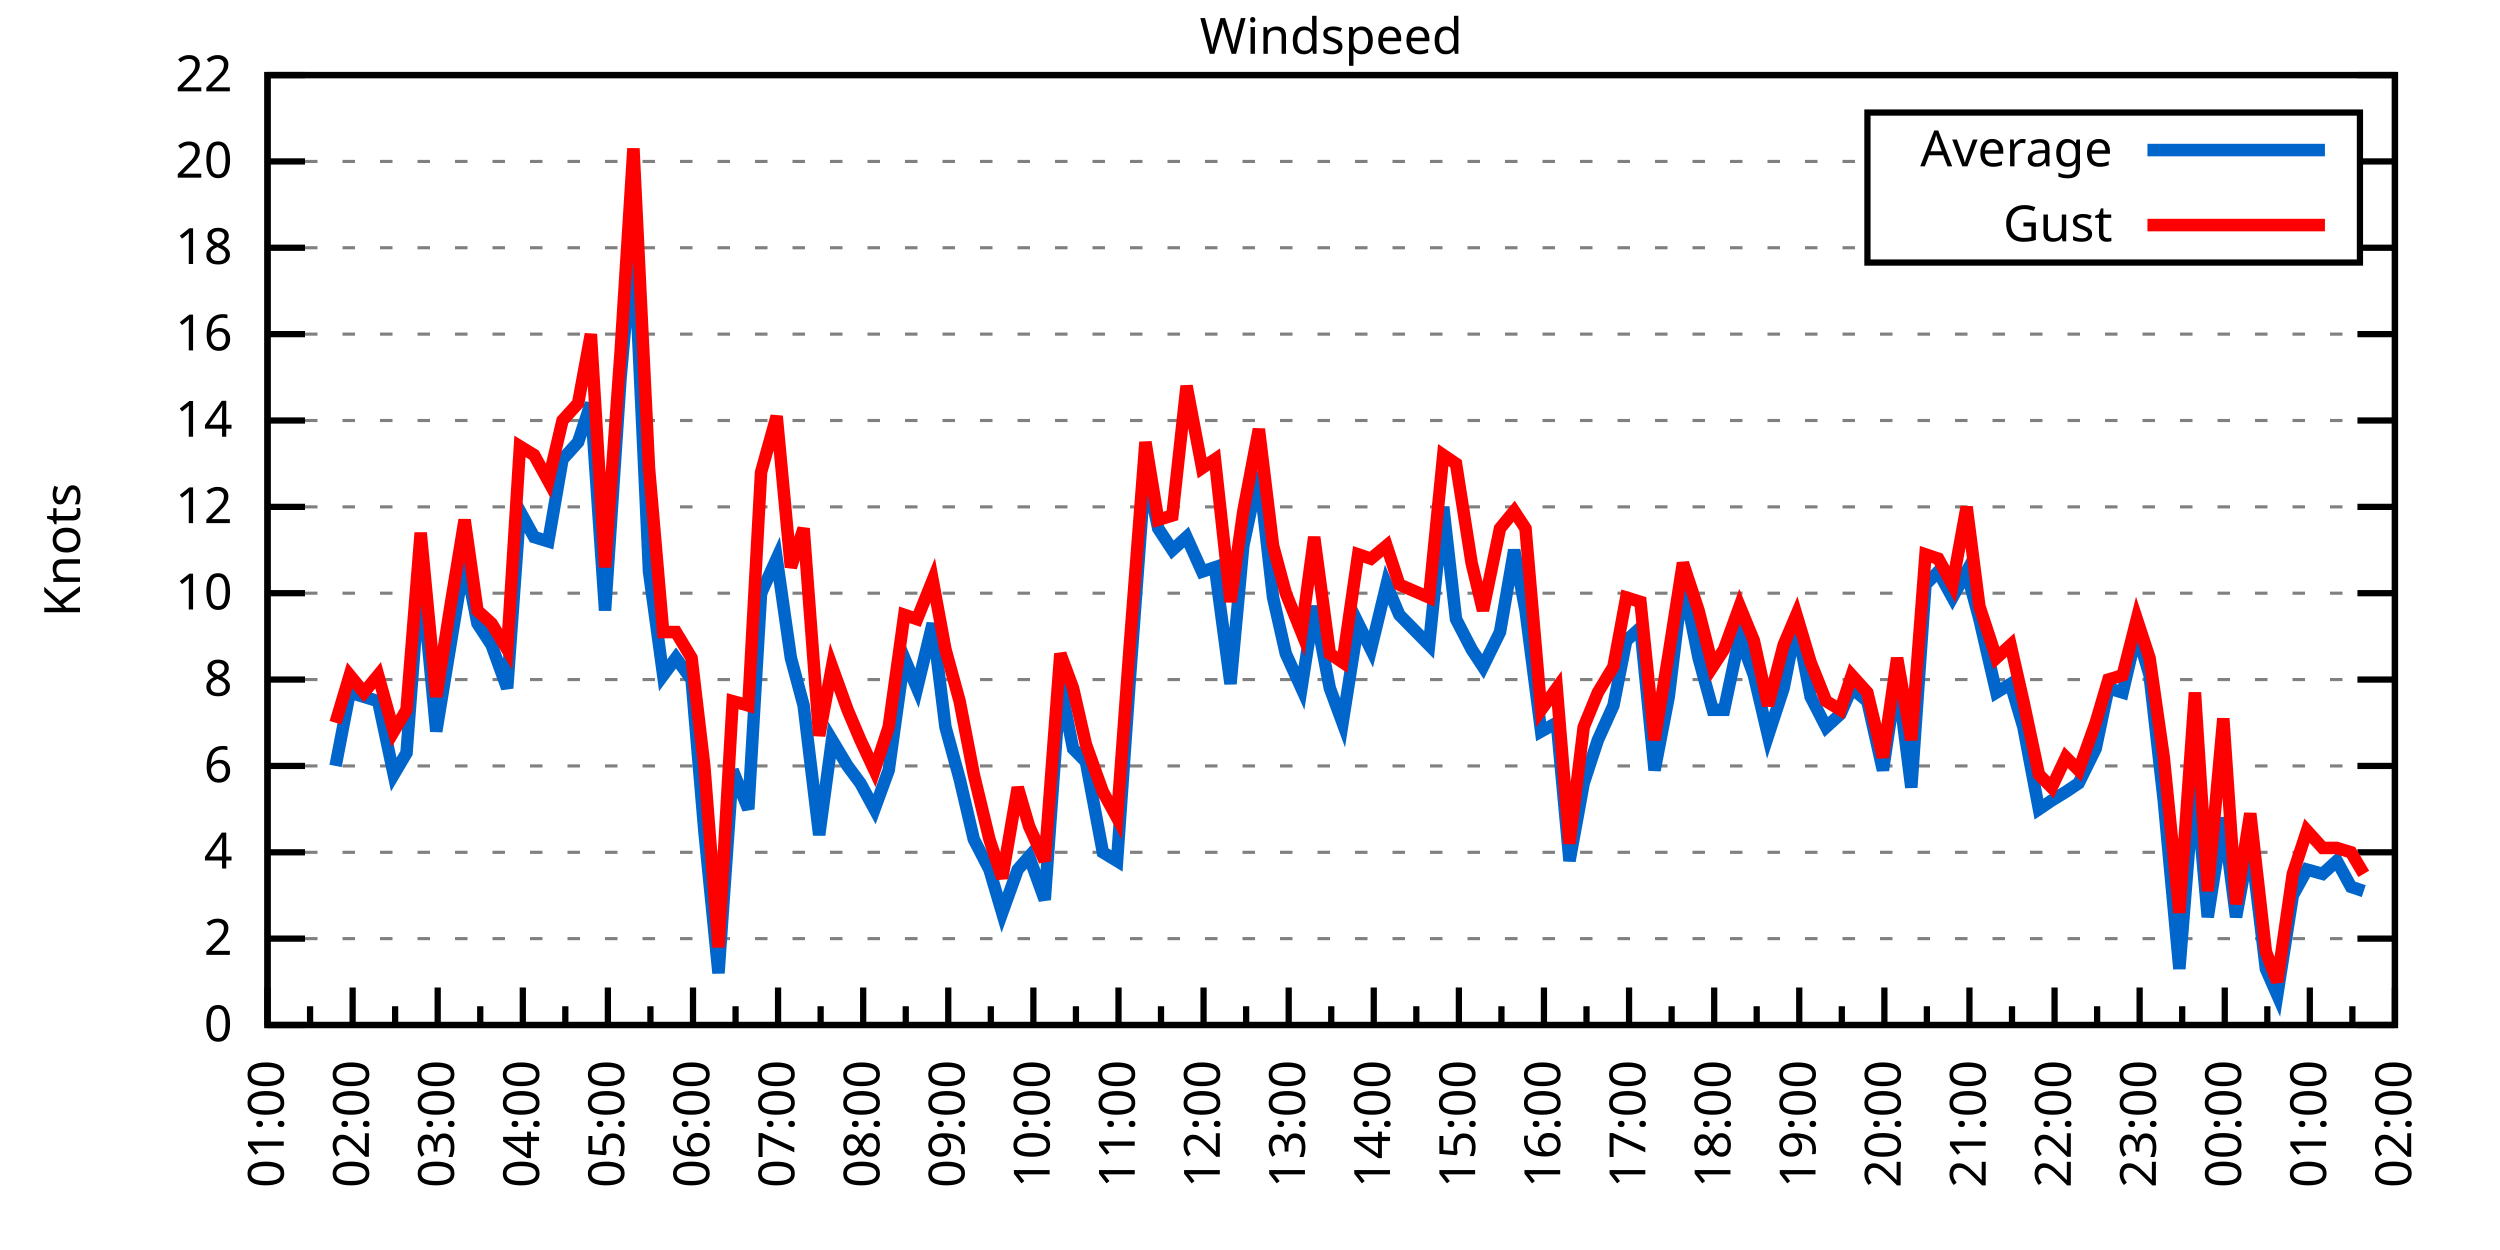
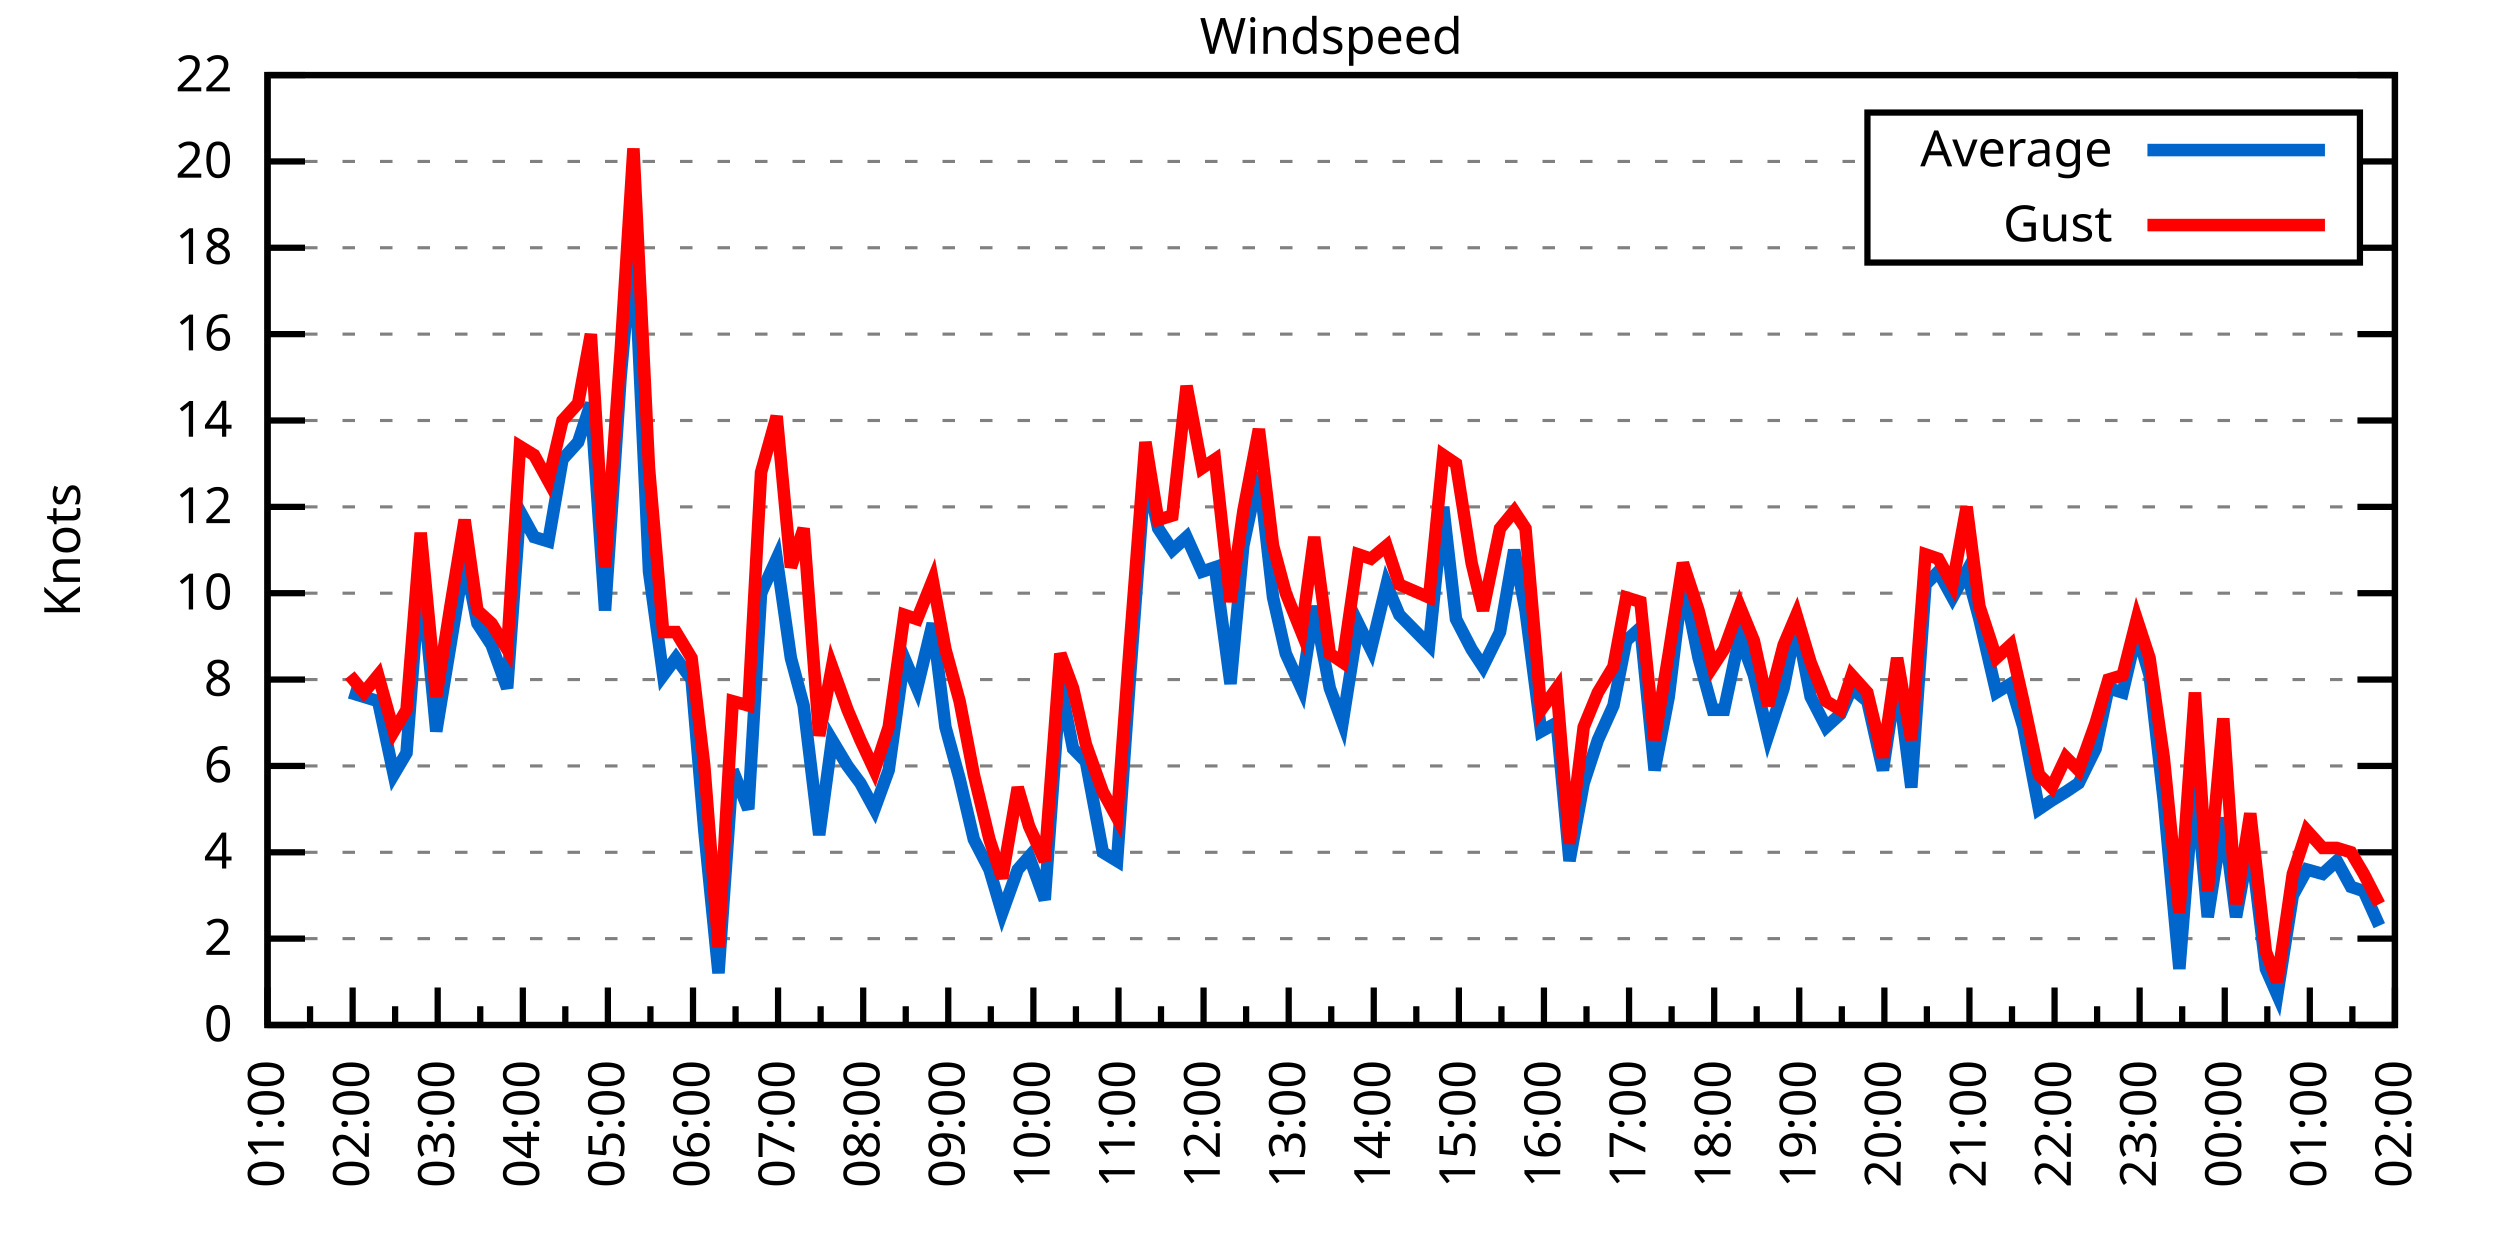
<svg xmlns="http://www.w3.org/2000/svg" xmlns:xlink="http://www.w3.org/1999/xlink" width="400" height="200" viewBox="0 0 400 200">
  <g id="gnuplot_canvas">
    <rect x="0" y="0" width="400" height="200" fill="none" />
    <defs>
      <circle id="gpDot" r="0.5" stroke-width="0.5" stroke="currentColor" />
      <path id="gpPt0" stroke-width="0.333" stroke="currentColor" d="M-1,0 h2 M0,-1 v2" />
      <path id="gpPt1" stroke-width="0.333" stroke="currentColor" d="M-1,-1 L1,1 M1,-1 L-1,1" />
      <path id="gpPt2" stroke-width="0.333" stroke="currentColor" d="M-1,0 L1,0 M0,-1 L0,1 M-1,-1 L1,1 M-1,1 L1,-1" />
      <rect id="gpPt3" stroke-width="0.333" stroke="currentColor" x="-1" y="-1" width="2" height="2" />
      <rect id="gpPt4" stroke-width="0.333" stroke="currentColor" fill="currentColor" x="-1" y="-1" width="2" height="2" />
      <circle id="gpPt5" stroke-width="0.333" stroke="currentColor" cx="0" cy="0" r="1" />
      <use xlink:href="#gpPt5" id="gpPt6" fill="currentColor" stroke="none" />
      <path id="gpPt7" stroke-width="0.333" stroke="currentColor" d="M0,-1.33 L-1.33,0.67 L1.33,0.67 z" />
      <use xlink:href="#gpPt7" id="gpPt8" fill="currentColor" stroke="none" />
      <use xlink:href="#gpPt7" id="gpPt9" stroke="currentColor" transform="rotate(180)" />
      <use xlink:href="#gpPt9" id="gpPt10" fill="currentColor" stroke="none" />
      <use xlink:href="#gpPt3" id="gpPt11" stroke="currentColor" transform="rotate(45)" />
      <use xlink:href="#gpPt11" id="gpPt12" fill="currentColor" stroke="none" />
      <path id="gpPt13" stroke-width="0.333" stroke="currentColor" d="M0,1.330 L1.265,0.411 L0.782,-1.067 L-0.782,-1.076 L-1.265,0.411 z" />
      <use xlink:href="#gpPt13" id="gpPt14" fill="currentColor" stroke="none" />
      <filter id="textbox" filterUnits="objectBoundingBox" x="0" y="0" height="1" width="1">
        <feFlood flood-color="white" flood-opacity="1" result="bgnd" />
        <feComposite in="SourceGraphic" in2="bgnd" operator="atop" />
      </filter>
      <filter id="greybox" filterUnits="objectBoundingBox" x="0" y="0" height="1" width="1">
        <feFlood flood-color="lightgrey" flood-opacity="1" result="grey" />
        <feComposite in="SourceGraphic" in2="grey" operator="atop" />
      </filter>
    </defs>
    <g fill="none" color="white" stroke="currentColor" stroke-width="1.00" stroke-linecap="butt" stroke-linejoin="miter">
</g>
    <g fill="none" color="black" stroke="currentColor" stroke-width="1.00" stroke-linecap="butt" stroke-linejoin="miter">
      <g stroke="none" shape-rendering="crispEdges">
        <polygon fill="rgb(255, 255, 255)" points="42.80,164.00 383.18,164.00 383.18,12.02 42.80,12.02 " />
      </g>
    </g>
    <g fill="none" color="black" stroke="currentColor" stroke-width="1.00" stroke-linecap="butt" stroke-linejoin="miter">
</g>
    <g fill="none" color="black" stroke="black" stroke-width="0.50" stroke-linecap="butt" stroke-linejoin="miter">
</g>
    <g fill="none" color="gray" stroke="currentColor" stroke-width="0.50" stroke-linecap="butt" stroke-linejoin="miter">
      <path stroke="gray" stroke-dasharray="2,4" class="gridline" d="M42.80,164.00 L383.19,164.00  " />
    </g>
    <g fill="none" color="gray" stroke="gray" stroke-width="1.00" stroke-linecap="butt" stroke-linejoin="miter">
</g>
    <g fill="none" color="black" stroke="currentColor" stroke-width="1.00" stroke-linecap="butt" stroke-linejoin="miter">
      <path stroke="black" d="M42.80,164.00 L48.80,164.00 M383.19,164.00 L377.19,164.00  " />
      <g transform="translate(37.20,166.60)" stroke="none" fill="black" font-family="Sans" font-size="8.00" text-anchor="end">
        <text>
          <tspan font-family="Sans"> 0</tspan>
        </text>
      </g>
    </g>
    <g fill="none" color="black" stroke="currentColor" stroke-width="1.00" stroke-linecap="butt" stroke-linejoin="miter">
</g>
    <g fill="none" color="black" stroke="black" stroke-width="0.50" stroke-linecap="butt" stroke-linejoin="miter">
</g>
    <g fill="none" color="gray" stroke="currentColor" stroke-width="0.50" stroke-linecap="butt" stroke-linejoin="miter">
      <path stroke="gray" stroke-dasharray="2,4" class="gridline" d="M42.80,150.18 L383.19,150.18  " />
    </g>
    <g fill="none" color="gray" stroke="gray" stroke-width="1.00" stroke-linecap="butt" stroke-linejoin="miter">
</g>
    <g fill="none" color="black" stroke="currentColor" stroke-width="1.00" stroke-linecap="butt" stroke-linejoin="miter">
      <path stroke="black" d="M42.80,150.18 L48.80,150.18 M383.19,150.18 L377.19,150.18  " />
      <g transform="translate(37.20,152.78)" stroke="none" fill="black" font-family="Sans" font-size="8.00" text-anchor="end">
        <text>
          <tspan font-family="Sans"> 2</tspan>
        </text>
      </g>
    </g>
    <g fill="none" color="black" stroke="currentColor" stroke-width="1.00" stroke-linecap="butt" stroke-linejoin="miter">
</g>
    <g fill="none" color="black" stroke="black" stroke-width="0.50" stroke-linecap="butt" stroke-linejoin="miter">
</g>
    <g fill="none" color="gray" stroke="currentColor" stroke-width="0.50" stroke-linecap="butt" stroke-linejoin="miter">
      <path stroke="gray" stroke-dasharray="2,4" class="gridline" d="M42.80,136.37 L383.19,136.37  " />
    </g>
    <g fill="none" color="gray" stroke="gray" stroke-width="1.00" stroke-linecap="butt" stroke-linejoin="miter">
</g>
    <g fill="none" color="black" stroke="currentColor" stroke-width="1.00" stroke-linecap="butt" stroke-linejoin="miter">
      <path stroke="black" d="M42.80,136.37 L48.80,136.37 M383.19,136.37 L377.19,136.37  " />
      <g transform="translate(37.20,138.97)" stroke="none" fill="black" font-family="Sans" font-size="8.00" text-anchor="end">
        <text>
          <tspan font-family="Sans"> 4</tspan>
        </text>
      </g>
    </g>
    <g fill="none" color="black" stroke="currentColor" stroke-width="1.00" stroke-linecap="butt" stroke-linejoin="miter">
</g>
    <g fill="none" color="black" stroke="black" stroke-width="0.50" stroke-linecap="butt" stroke-linejoin="miter">
</g>
    <g fill="none" color="gray" stroke="currentColor" stroke-width="0.50" stroke-linecap="butt" stroke-linejoin="miter">
      <path stroke="gray" stroke-dasharray="2,4" class="gridline" d="M42.80,122.55 L383.19,122.55  " />
    </g>
    <g fill="none" color="gray" stroke="gray" stroke-width="1.00" stroke-linecap="butt" stroke-linejoin="miter">
</g>
    <g fill="none" color="black" stroke="currentColor" stroke-width="1.00" stroke-linecap="butt" stroke-linejoin="miter">
      <path stroke="black" d="M42.80,122.55 L48.80,122.55 M383.19,122.55 L377.19,122.55  " />
      <g transform="translate(37.20,125.15)" stroke="none" fill="black" font-family="Sans" font-size="8.00" text-anchor="end">
        <text>
          <tspan font-family="Sans"> 6</tspan>
        </text>
      </g>
    </g>
    <g fill="none" color="black" stroke="currentColor" stroke-width="1.00" stroke-linecap="butt" stroke-linejoin="miter">
</g>
    <g fill="none" color="black" stroke="black" stroke-width="0.50" stroke-linecap="butt" stroke-linejoin="miter">
</g>
    <g fill="none" color="gray" stroke="currentColor" stroke-width="0.50" stroke-linecap="butt" stroke-linejoin="miter">
      <path stroke="gray" stroke-dasharray="2,4" class="gridline" d="M42.80,108.73 L383.19,108.73  " />
    </g>
    <g fill="none" color="gray" stroke="gray" stroke-width="1.00" stroke-linecap="butt" stroke-linejoin="miter">
</g>
    <g fill="none" color="black" stroke="currentColor" stroke-width="1.00" stroke-linecap="butt" stroke-linejoin="miter">
      <path stroke="black" d="M42.80,108.73 L48.80,108.73 M383.19,108.73 L377.19,108.73  " />
      <g transform="translate(37.20,111.33)" stroke="none" fill="black" font-family="Sans" font-size="8.00" text-anchor="end">
        <text>
          <tspan font-family="Sans"> 8</tspan>
        </text>
      </g>
    </g>
    <g fill="none" color="black" stroke="currentColor" stroke-width="1.00" stroke-linecap="butt" stroke-linejoin="miter">
</g>
    <g fill="none" color="black" stroke="black" stroke-width="0.50" stroke-linecap="butt" stroke-linejoin="miter">
</g>
    <g fill="none" color="gray" stroke="currentColor" stroke-width="0.50" stroke-linecap="butt" stroke-linejoin="miter">
      <path stroke="gray" stroke-dasharray="2,4" class="gridline" d="M42.80,94.91 L383.19,94.91  " />
    </g>
    <g fill="none" color="gray" stroke="gray" stroke-width="1.00" stroke-linecap="butt" stroke-linejoin="miter">
</g>
    <g fill="none" color="black" stroke="currentColor" stroke-width="1.00" stroke-linecap="butt" stroke-linejoin="miter">
      <path stroke="black" d="M42.80,94.91 L48.80,94.91 M383.19,94.91 L377.19,94.91  " />
      <g transform="translate(37.20,97.51)" stroke="none" fill="black" font-family="Sans" font-size="8.00" text-anchor="end">
        <text>
          <tspan font-family="Sans"> 10</tspan>
        </text>
      </g>
    </g>
    <g fill="none" color="black" stroke="currentColor" stroke-width="1.00" stroke-linecap="butt" stroke-linejoin="miter">
</g>
    <g fill="none" color="black" stroke="black" stroke-width="0.50" stroke-linecap="butt" stroke-linejoin="miter">
</g>
    <g fill="none" color="gray" stroke="currentColor" stroke-width="0.50" stroke-linecap="butt" stroke-linejoin="miter">
      <path stroke="gray" stroke-dasharray="2,4" class="gridline" d="M42.80,81.10 L383.19,81.10  " />
    </g>
    <g fill="none" color="gray" stroke="gray" stroke-width="1.00" stroke-linecap="butt" stroke-linejoin="miter">
</g>
    <g fill="none" color="black" stroke="currentColor" stroke-width="1.00" stroke-linecap="butt" stroke-linejoin="miter">
      <path stroke="black" d="M42.80,81.10 L48.80,81.10 M383.19,81.10 L377.19,81.10  " />
      <g transform="translate(37.20,83.70)" stroke="none" fill="black" font-family="Sans" font-size="8.00" text-anchor="end">
        <text>
          <tspan font-family="Sans"> 12</tspan>
        </text>
      </g>
    </g>
    <g fill="none" color="black" stroke="currentColor" stroke-width="1.00" stroke-linecap="butt" stroke-linejoin="miter">
</g>
    <g fill="none" color="black" stroke="black" stroke-width="0.50" stroke-linecap="butt" stroke-linejoin="miter">
</g>
    <g fill="none" color="gray" stroke="currentColor" stroke-width="0.50" stroke-linecap="butt" stroke-linejoin="miter">
      <path stroke="gray" stroke-dasharray="2,4" class="gridline" d="M42.80,67.28 L383.19,67.28  " />
    </g>
    <g fill="none" color="gray" stroke="gray" stroke-width="1.00" stroke-linecap="butt" stroke-linejoin="miter">
</g>
    <g fill="none" color="black" stroke="currentColor" stroke-width="1.00" stroke-linecap="butt" stroke-linejoin="miter">
      <path stroke="black" d="M42.80,67.28 L48.80,67.28 M383.19,67.28 L377.19,67.28  " />
      <g transform="translate(37.20,69.88)" stroke="none" fill="black" font-family="Sans" font-size="8.00" text-anchor="end">
        <text>
          <tspan font-family="Sans"> 14</tspan>
        </text>
      </g>
    </g>
    <g fill="none" color="black" stroke="currentColor" stroke-width="1.00" stroke-linecap="butt" stroke-linejoin="miter">
</g>
    <g fill="none" color="black" stroke="black" stroke-width="0.50" stroke-linecap="butt" stroke-linejoin="miter">
</g>
    <g fill="none" color="gray" stroke="currentColor" stroke-width="0.50" stroke-linecap="butt" stroke-linejoin="miter">
      <path stroke="gray" stroke-dasharray="2,4" class="gridline" d="M42.80,53.46 L383.19,53.46  " />
    </g>
    <g fill="none" color="gray" stroke="gray" stroke-width="1.00" stroke-linecap="butt" stroke-linejoin="miter">
</g>
    <g fill="none" color="black" stroke="currentColor" stroke-width="1.00" stroke-linecap="butt" stroke-linejoin="miter">
      <path stroke="black" d="M42.80,53.46 L48.80,53.46 M383.19,53.46 L377.19,53.46  " />
      <g transform="translate(37.20,56.06)" stroke="none" fill="black" font-family="Sans" font-size="8.00" text-anchor="end">
        <text>
          <tspan font-family="Sans"> 16</tspan>
        </text>
      </g>
    </g>
    <g fill="none" color="black" stroke="currentColor" stroke-width="1.00" stroke-linecap="butt" stroke-linejoin="miter">
</g>
    <g fill="none" color="black" stroke="black" stroke-width="0.50" stroke-linecap="butt" stroke-linejoin="miter">
</g>
    <g fill="none" color="gray" stroke="currentColor" stroke-width="0.50" stroke-linecap="butt" stroke-linejoin="miter">
      <path stroke="gray" stroke-dasharray="2,4" class="gridline" d="M42.80,39.64 L298.79,39.64 M377.59,39.64 L383.19,39.64  " />
    </g>
    <g fill="none" color="gray" stroke="gray" stroke-width="1.00" stroke-linecap="butt" stroke-linejoin="miter">
</g>
    <g fill="none" color="black" stroke="currentColor" stroke-width="1.00" stroke-linecap="butt" stroke-linejoin="miter">
      <path stroke="black" d="M42.80,39.64 L48.80,39.64 M383.19,39.64 L377.19,39.64  " />
      <g transform="translate(37.20,42.24)" stroke="none" fill="black" font-family="Sans" font-size="8.00" text-anchor="end">
        <text>
          <tspan font-family="Sans"> 18</tspan>
        </text>
      </g>
    </g>
    <g fill="none" color="black" stroke="currentColor" stroke-width="1.00" stroke-linecap="butt" stroke-linejoin="miter">
</g>
    <g fill="none" color="black" stroke="black" stroke-width="0.50" stroke-linecap="butt" stroke-linejoin="miter">
</g>
    <g fill="none" color="gray" stroke="currentColor" stroke-width="0.50" stroke-linecap="butt" stroke-linejoin="miter">
      <path stroke="gray" stroke-dasharray="2,4" class="gridline" d="M42.80,25.83 L298.79,25.83 M377.59,25.83 L383.19,25.83  " />
    </g>
    <g fill="none" color="gray" stroke="gray" stroke-width="1.00" stroke-linecap="butt" stroke-linejoin="miter">
</g>
    <g fill="none" color="black" stroke="currentColor" stroke-width="1.00" stroke-linecap="butt" stroke-linejoin="miter">
      <path stroke="black" d="M42.80,25.83 L48.80,25.83 M383.19,25.83 L377.19,25.83  " />
      <g transform="translate(37.20,28.43)" stroke="none" fill="black" font-family="Sans" font-size="8.00" text-anchor="end">
        <text>
          <tspan font-family="Sans"> 20</tspan>
        </text>
      </g>
    </g>
    <g fill="none" color="black" stroke="currentColor" stroke-width="1.00" stroke-linecap="butt" stroke-linejoin="miter">
</g>
    <g fill="none" color="black" stroke="black" stroke-width="0.50" stroke-linecap="butt" stroke-linejoin="miter">
</g>
    <g fill="none" color="gray" stroke="currentColor" stroke-width="0.50" stroke-linecap="butt" stroke-linejoin="miter">
      <path stroke="gray" stroke-dasharray="2,4" class="gridline" d="M42.80,12.01 L383.19,12.01  " />
    </g>
    <g fill="none" color="gray" stroke="gray" stroke-width="1.00" stroke-linecap="butt" stroke-linejoin="miter">
</g>
    <g fill="none" color="black" stroke="currentColor" stroke-width="1.00" stroke-linecap="butt" stroke-linejoin="miter">
      <path stroke="black" d="M42.80,12.01 L48.80,12.01 M383.19,12.01 L377.19,12.01  " />
      <g transform="translate(37.20,14.61)" stroke="none" fill="black" font-family="Sans" font-size="8.00" text-anchor="end">
        <text>
          <tspan font-family="Sans"> 22</tspan>
        </text>
      </g>
    </g>
    <g fill="none" color="black" stroke="currentColor" stroke-width="1.00" stroke-linecap="butt" stroke-linejoin="miter">
      <path stroke="black" d="M42.80,164.00 L42.80,158.00  " />
      <g transform="translate(45.40,169.60) rotate(270)" stroke="none" fill="black" font-family="Sans" font-size="8.00" text-anchor="end">
        <text>
          <tspan font-family="Sans">01:00</tspan>
        </text>
      </g>
    </g>
    <g fill="none" color="black" stroke="currentColor" stroke-width="1.00" stroke-linecap="butt" stroke-linejoin="miter">
      <path stroke="black" d="M49.61,164.00 L49.61,161.00 M56.42,164.00 L56.42,158.00  " />
      <g transform="translate(59.02,169.60) rotate(270)" stroke="none" fill="black" font-family="Sans" font-size="8.00" text-anchor="end">
        <text>
          <tspan font-family="Sans">02:00</tspan>
        </text>
      </g>
    </g>
    <g fill="none" color="black" stroke="currentColor" stroke-width="1.00" stroke-linecap="butt" stroke-linejoin="miter">
      <path stroke="black" d="M63.22,164.00 L63.22,161.00 M70.03,164.00 L70.03,158.00  " />
      <g transform="translate(72.63,169.60) rotate(270)" stroke="none" fill="black" font-family="Sans" font-size="8.00" text-anchor="end">
        <text>
          <tspan font-family="Sans">03:00</tspan>
        </text>
      </g>
    </g>
    <g fill="none" color="black" stroke="currentColor" stroke-width="1.00" stroke-linecap="butt" stroke-linejoin="miter">
      <path stroke="black" d="M76.84,164.00 L76.84,161.00 M83.65,164.00 L83.65,158.00  " />
      <g transform="translate(86.25,169.60) rotate(270)" stroke="none" fill="black" font-family="Sans" font-size="8.00" text-anchor="end">
        <text>
          <tspan font-family="Sans">04:00</tspan>
        </text>
      </g>
    </g>
    <g fill="none" color="black" stroke="currentColor" stroke-width="1.00" stroke-linecap="butt" stroke-linejoin="miter">
      <path stroke="black" d="M90.45,164.00 L90.45,161.00 M97.26,164.00 L97.26,158.00  " />
      <g transform="translate(99.86,169.60) rotate(270)" stroke="none" fill="black" font-family="Sans" font-size="8.00" text-anchor="end">
        <text>
          <tspan font-family="Sans">05:00</tspan>
        </text>
      </g>
    </g>
    <g fill="none" color="black" stroke="currentColor" stroke-width="1.00" stroke-linecap="butt" stroke-linejoin="miter">
      <path stroke="black" d="M104.07,164.00 L104.07,161.00 M110.88,164.00 L110.88,158.00  " />
      <g transform="translate(113.48,169.60) rotate(270)" stroke="none" fill="black" font-family="Sans" font-size="8.00" text-anchor="end">
        <text>
          <tspan font-family="Sans">06:00</tspan>
        </text>
      </g>
    </g>
    <g fill="none" color="black" stroke="currentColor" stroke-width="1.00" stroke-linecap="butt" stroke-linejoin="miter">
      <path stroke="black" d="M117.69,164.00 L117.69,161.00 M124.49,164.00 L124.49,158.00  " />
      <g transform="translate(127.09,169.60) rotate(270)" stroke="none" fill="black" font-family="Sans" font-size="8.00" text-anchor="end">
        <text>
          <tspan font-family="Sans">07:00</tspan>
        </text>
      </g>
    </g>
    <g fill="none" color="black" stroke="currentColor" stroke-width="1.00" stroke-linecap="butt" stroke-linejoin="miter">
      <path stroke="black" d="M131.30,164.00 L131.30,161.00 M138.11,164.00 L138.11,158.00  " />
      <g transform="translate(140.71,169.60) rotate(270)" stroke="none" fill="black" font-family="Sans" font-size="8.00" text-anchor="end">
        <text>
          <tspan font-family="Sans">08:00</tspan>
        </text>
      </g>
    </g>
    <g fill="none" color="black" stroke="currentColor" stroke-width="1.00" stroke-linecap="butt" stroke-linejoin="miter">
      <path stroke="black" d="M144.92,164.00 L144.92,161.00 M151.72,164.00 L151.72,158.00  " />
      <g transform="translate(154.32,169.60) rotate(270)" stroke="none" fill="black" font-family="Sans" font-size="8.00" text-anchor="end">
        <text>
          <tspan font-family="Sans">09:00</tspan>
        </text>
      </g>
    </g>
    <g fill="none" color="black" stroke="currentColor" stroke-width="1.00" stroke-linecap="butt" stroke-linejoin="miter">
      <path stroke="black" d="M158.53,164.00 L158.53,161.00 M165.34,164.00 L165.34,158.00  " />
      <g transform="translate(167.94,169.60) rotate(270)" stroke="none" fill="black" font-family="Sans" font-size="8.00" text-anchor="end">
        <text>
          <tspan font-family="Sans">10:00</tspan>
        </text>
      </g>
    </g>
    <g fill="none" color="black" stroke="currentColor" stroke-width="1.00" stroke-linecap="butt" stroke-linejoin="miter">
      <path stroke="black" d="M172.15,164.00 L172.15,161.00 M178.96,164.00 L178.96,158.00  " />
      <g transform="translate(181.56,169.60) rotate(270)" stroke="none" fill="black" font-family="Sans" font-size="8.00" text-anchor="end">
        <text>
          <tspan font-family="Sans">11:00</tspan>
        </text>
      </g>
    </g>
    <g fill="none" color="black" stroke="currentColor" stroke-width="1.00" stroke-linecap="butt" stroke-linejoin="miter">
      <path stroke="black" d="M185.76,164.00 L185.76,161.00 M192.57,164.00 L192.57,158.00  " />
      <g transform="translate(195.17,169.60) rotate(270)" stroke="none" fill="black" font-family="Sans" font-size="8.00" text-anchor="end">
        <text>
          <tspan font-family="Sans">12:00</tspan>
        </text>
      </g>
    </g>
    <g fill="none" color="black" stroke="currentColor" stroke-width="1.00" stroke-linecap="butt" stroke-linejoin="miter">
      <path stroke="black" d="M199.38,164.00 L199.38,161.00 M206.19,164.00 L206.19,158.00  " />
      <g transform="translate(208.79,169.60) rotate(270)" stroke="none" fill="black" font-family="Sans" font-size="8.00" text-anchor="end">
        <text>
          <tspan font-family="Sans">13:00</tspan>
        </text>
      </g>
    </g>
    <g fill="none" color="black" stroke="currentColor" stroke-width="1.00" stroke-linecap="butt" stroke-linejoin="miter">
      <path stroke="black" d="M213.00,164.00 L213.00,161.00 M219.80,164.00 L219.80,158.00  " />
      <g transform="translate(222.40,169.60) rotate(270)" stroke="none" fill="black" font-family="Sans" font-size="8.00" text-anchor="end">
        <text>
          <tspan font-family="Sans">14:00</tspan>
        </text>
      </g>
    </g>
    <g fill="none" color="black" stroke="currentColor" stroke-width="1.00" stroke-linecap="butt" stroke-linejoin="miter">
      <path stroke="black" d="M226.61,164.00 L226.61,161.00 M233.42,164.00 L233.42,158.00  " />
      <g transform="translate(236.02,169.60) rotate(270)" stroke="none" fill="black" font-family="Sans" font-size="8.00" text-anchor="end">
        <text>
          <tspan font-family="Sans">15:00</tspan>
        </text>
      </g>
    </g>
    <g fill="none" color="black" stroke="currentColor" stroke-width="1.00" stroke-linecap="butt" stroke-linejoin="miter">
      <path stroke="black" d="M240.23,164.00 L240.23,161.00 M247.03,164.00 L247.03,158.00  " />
      <g transform="translate(249.63,169.60) rotate(270)" stroke="none" fill="black" font-family="Sans" font-size="8.00" text-anchor="end">
        <text>
          <tspan font-family="Sans">16:00</tspan>
        </text>
      </g>
    </g>
    <g fill="none" color="black" stroke="currentColor" stroke-width="1.00" stroke-linecap="butt" stroke-linejoin="miter">
      <path stroke="black" d="M253.84,164.00 L253.84,161.00 M260.65,164.00 L260.65,158.00  " />
      <g transform="translate(263.25,169.60) rotate(270)" stroke="none" fill="black" font-family="Sans" font-size="8.00" text-anchor="end">
        <text>
          <tspan font-family="Sans">17:00</tspan>
        </text>
      </g>
    </g>
    <g fill="none" color="black" stroke="currentColor" stroke-width="1.00" stroke-linecap="butt" stroke-linejoin="miter">
      <path stroke="black" d="M267.46,164.00 L267.46,161.00 M274.27,164.00 L274.27,158.00  " />
      <g transform="translate(276.87,169.60) rotate(270)" stroke="none" fill="black" font-family="Sans" font-size="8.00" text-anchor="end">
        <text>
          <tspan font-family="Sans">18:00</tspan>
        </text>
      </g>
    </g>
    <g fill="none" color="black" stroke="currentColor" stroke-width="1.00" stroke-linecap="butt" stroke-linejoin="miter">
      <path stroke="black" d="M281.07,164.00 L281.07,161.00 M287.88,164.00 L287.88,158.00  " />
      <g transform="translate(290.48,169.60) rotate(270)" stroke="none" fill="black" font-family="Sans" font-size="8.00" text-anchor="end">
        <text>
          <tspan font-family="Sans">19:00</tspan>
        </text>
      </g>
    </g>
    <g fill="none" color="black" stroke="currentColor" stroke-width="1.00" stroke-linecap="butt" stroke-linejoin="miter">
      <path stroke="black" d="M294.69,164.00 L294.69,161.00 M301.50,164.00 L301.50,158.00  " />
      <g transform="translate(304.10,169.60) rotate(270)" stroke="none" fill="black" font-family="Sans" font-size="8.00" text-anchor="end">
        <text>
          <tspan font-family="Sans">20:00</tspan>
        </text>
      </g>
    </g>
    <g fill="none" color="black" stroke="currentColor" stroke-width="1.00" stroke-linecap="butt" stroke-linejoin="miter">
      <path stroke="black" d="M308.30,164.00 L308.30,161.00 M315.11,164.00 L315.11,158.00  " />
      <g transform="translate(317.71,169.60) rotate(270)" stroke="none" fill="black" font-family="Sans" font-size="8.00" text-anchor="end">
        <text>
          <tspan font-family="Sans">21:00</tspan>
        </text>
      </g>
    </g>
    <g fill="none" color="black" stroke="currentColor" stroke-width="1.00" stroke-linecap="butt" stroke-linejoin="miter">
      <path stroke="black" d="M321.92,164.00 L321.92,161.00 M328.73,164.00 L328.73,158.00  " />
      <g transform="translate(331.33,169.60) rotate(270)" stroke="none" fill="black" font-family="Sans" font-size="8.00" text-anchor="end">
        <text>
          <tspan font-family="Sans">22:00</tspan>
        </text>
      </g>
    </g>
    <g fill="none" color="black" stroke="currentColor" stroke-width="1.00" stroke-linecap="butt" stroke-linejoin="miter">
      <path stroke="black" d="M335.54,164.00 L335.54,161.00 M342.34,164.00 L342.34,158.00  " />
      <g transform="translate(344.94,169.60) rotate(270)" stroke="none" fill="black" font-family="Sans" font-size="8.00" text-anchor="end">
        <text>
          <tspan font-family="Sans">23:00</tspan>
        </text>
      </g>
    </g>
    <g fill="none" color="black" stroke="currentColor" stroke-width="1.00" stroke-linecap="butt" stroke-linejoin="miter">
      <path stroke="black" d="M349.15,164.00 L349.15,161.00 M355.96,164.00 L355.96,158.00  " />
      <g transform="translate(358.56,169.60) rotate(270)" stroke="none" fill="black" font-family="Sans" font-size="8.00" text-anchor="end">
        <text>
          <tspan font-family="Sans">00:00</tspan>
        </text>
      </g>
    </g>
    <g fill="none" color="black" stroke="currentColor" stroke-width="1.00" stroke-linecap="butt" stroke-linejoin="miter">
      <path stroke="black" d="M362.77,164.00 L362.77,161.00 M369.57,164.00 L369.57,158.00  " />
      <g transform="translate(372.17,169.60) rotate(270)" stroke="none" fill="black" font-family="Sans" font-size="8.00" text-anchor="end">
        <text>
          <tspan font-family="Sans">01:00</tspan>
        </text>
      </g>
    </g>
    <g fill="none" color="black" stroke="currentColor" stroke-width="1.00" stroke-linecap="butt" stroke-linejoin="miter">
      <path stroke="black" d="M376.38,164.00 L376.38,161.00 M383.19,164.00 L383.19,158.00  " />
      <g transform="translate(385.79,169.60) rotate(270)" stroke="none" fill="black" font-family="Sans" font-size="8.00" text-anchor="end">
        <text>
          <tspan font-family="Sans">02:00</tspan>
        </text>
      </g>
    </g>
    <g fill="none" color="black" stroke="currentColor" stroke-width="1.00" stroke-linecap="butt" stroke-linejoin="miter">
</g>
    <g fill="none" color="black" stroke="currentColor" stroke-width="1.00" stroke-linecap="butt" stroke-linejoin="miter">
      <path stroke="black" d="M42.80,12.01 L42.80,164.00 L383.19,164.00 L383.19,12.01 L42.80,12.01 Z  " />
    </g>
    <g fill="none" color="black" stroke="currentColor" stroke-width="1.00" stroke-linecap="butt" stroke-linejoin="miter">
      <g transform="translate(12.80,88.01) rotate(270)" stroke="none" fill="black" font-family="Sans" font-size="8.00" text-anchor="middle">
        <text>
          <tspan font-family="Sans">Knots</tspan>
        </text>
      </g>
    </g>
    <g fill="none" color="black" stroke="currentColor" stroke-width="1.00" stroke-linecap="butt" stroke-linejoin="miter">
</g>
    <g fill="none" color="black" stroke="currentColor" stroke-width="1.00" stroke-linecap="butt" stroke-linejoin="miter">
      <path stroke="black" d="M298.79,42.01 L298.79,18.01 L377.59,18.01 L377.59,42.01 L298.79,42.01 Z  " />
    </g>
    <g id="Windspeed_plot_1">
      <g fill="none" color="white" stroke="black" stroke-width="2.00" stroke-linecap="butt" stroke-linejoin="miter">
</g>
      <g fill="none" color="black" stroke="currentColor" stroke-width="2.00" stroke-linecap="butt" stroke-linejoin="miter">
        <g transform="translate(337.99,26.61)" stroke="none" fill="black" font-family="Sans" font-size="8.00" text-anchor="end">
          <text>
            <tspan font-family="Sans">Average</tspan>
          </text>
        </g>
      </g>
      <g fill="none" color="black" stroke="currentColor" stroke-width="2.00" stroke-linecap="butt" stroke-linejoin="miter">
-         <path stroke="rgb(  0, 102, 204)" d="M343.59,24.01 L371.99,24.01 M53.69,122.55 L55.96,110.80 L58.23,111.49 L60.50,112.19 L63.00,123.93 L65.04,120.48   L67.31,90.77 L69.80,117.02 L72.07,103.20 L74.34,89.39 L76.39,99.75 L78.65,103.20 L81.15,110.11 L83.19,81.79   L85.46,85.93 L87.73,86.62 L90.00,73.50 L92.50,70.73 L94.54,64.52 L96.81,97.68 L99.30,60.37 L101.35,37.57   L103.84,91.46 L106.11,108.04 L108.15,105.28 L110.65,108.73 L112.69,132.91 L114.96,155.71 L117.23,123.24 L119.73,129.46   L121.77,94.91 L124.27,89.39 L126.54,105.28 L128.58,112.88 L131.07,133.60 L133.12,118.40 L135.61,122.55 L137.66,125.31   L139.92,129.46 L142.19,123.24 L144.69,105.28 L146.73,110.11 L149.23,99.75 L151.27,116.33 L153.54,124.62 L155.81,134.29   L158.31,139.13 L160.35,146.04 L162.84,139.13 L164.66,137.06 L167.16,143.96 L169.65,109.42 L171.69,119.78 L173.74,121.86   L176.46,136.37 L178.73,137.75 L180.77,108.73 L183.27,74.88 L185.31,84.55 L187.58,88.00 L189.85,85.93 L192.34,91.46   L194.39,90.77 L196.88,109.42 L198.93,87.31 L201.42,75.57 L203.69,95.60 L205.73,104.59 L208.23,110.11 L210.27,96.99   L212.77,110.11 L214.81,115.64 L217.31,99.75 L219.35,103.89 L221.85,93.53 L223.89,98.37 L228.65,103.20 L230.92,81.10   L232.96,99.06 L235.46,103.89 L237.28,106.66 L240.00,101.13 L242.27,88.00 L244.08,97.68 L246.58,117.02 L249.08,115.64   L251.12,137.75 L253.39,125.31 L255.66,118.40 L258.15,112.88 L260.20,102.51 L262.47,100.44 L264.73,123.24 L267.00,111.49   L269.27,92.84 L271.77,105.28 L274.04,113.57 L275.85,113.57 L278.35,101.82 L280.62,108.04 L282.89,117.71 L285.38,110.11   L287.43,99.75 L289.70,111.49 L292.19,116.33 L294.46,114.26 L296.28,110.11 L298.77,112.19 L301.27,123.24 L303.54,108.04   L305.81,126.00 L308.08,93.53 L310.12,91.46 L312.39,95.60 L314.66,91.46 L316.70,99.06 L319.42,110.80 L321.69,109.42   L323.74,116.33 L326.23,129.46 L328.27,128.08 L330.54,126.69 L332.59,125.31 L335.31,119.78 L337.35,110.11 L339.62,110.80   L341.89,101.13 L343.93,108.04 L346.20,128.08 L348.70,155.02 L351.19,123.93 L353.24,146.73 L355.73,130.84 L357.77,146.73   L360.04,134.29 L362.54,155.02 L364.36,159.16 L366.85,143.27 L369.12,139.13 L371.62,139.82 L373.89,137.75 L376.16,141.89   L378.20,142.58  " />
+         <path stroke="rgb(  0, 102, 204)" d="M343.59,24.01 L371.99,24.01 M55.96,110.80 L58.23,111.49 L60.50,112.19 L63.00,123.93 L65.04,120.48 L67.31,90.77   L69.80,117.02 L72.07,103.20 L74.34,89.39 L76.39,99.75 L78.65,103.20 L81.15,110.11 L83.19,81.79 L85.46,85.93   L87.73,86.62 L90.00,73.50 L92.50,70.73 L94.54,64.52 L96.81,97.68 L99.30,60.37 L101.35,37.57 L103.84,91.46   L106.11,108.04 L108.15,105.28 L110.65,108.73 L112.69,132.91 L114.96,155.71 L117.23,123.24 L119.73,129.46 L121.77,94.91   L124.27,89.39 L126.54,105.28 L128.58,112.88 L131.07,133.60 L133.12,118.40 L135.61,122.55 L137.66,125.31 L139.92,129.46   L142.19,123.24 L144.69,105.28 L146.73,110.11 L149.23,99.75 L151.27,116.33 L153.54,124.62 L155.81,134.29 L158.31,139.13   L160.35,146.04 L162.84,139.13 L164.66,137.06 L167.16,143.96 L169.65,109.42 L171.69,119.78 L173.74,121.86 L176.46,136.37   L178.73,137.75 L180.77,108.73 L183.27,74.88 L185.31,84.55 L187.58,88.00 L189.85,85.93 L192.34,91.46 L194.39,90.77   L196.88,109.42 L198.93,87.31 L201.42,75.57 L203.69,95.60 L205.73,104.59 L208.23,110.11 L210.27,96.99 L212.77,110.11   L214.81,115.64 L217.31,99.75 L219.35,103.89 L221.85,93.53 L223.89,98.37 L228.65,103.20 L230.92,81.10 L232.96,99.06   L235.46,103.89 L237.28,106.66 L240.00,101.13 L242.27,88.00 L244.08,97.68 L246.58,117.02 L249.08,115.64 L251.12,137.75   L253.39,125.31 L255.66,118.40 L258.15,112.88 L260.20,102.51 L262.47,100.44 L264.73,123.24 L267.00,111.49 L269.27,92.84   L271.77,105.28 L274.04,113.57 L275.85,113.57 L278.35,101.82 L280.62,108.04 L282.89,117.71 L285.38,110.11 L287.43,99.75   L289.70,111.49 L292.19,116.33 L294.46,114.26 L296.28,110.11 L298.77,112.19 L301.27,123.24 L303.54,108.04 L305.81,126.00   L308.08,93.53 L310.12,91.46 L312.39,95.60 L314.66,91.46 L316.70,99.06 L319.42,110.80 L321.69,109.42 L323.74,116.33   L326.23,129.46 L328.27,128.08 L330.54,126.69 L332.59,125.31 L335.31,119.78 L337.35,110.11 L339.62,110.80 L341.89,101.13   L343.93,108.04 L346.20,128.08 L348.70,155.02 L351.19,123.93 L353.24,146.73 L355.73,130.84 L357.77,146.73 L360.04,134.29   L362.54,155.02 L364.36,159.16 L366.85,143.27 L369.12,139.13 L371.62,139.82 L373.89,137.75 L376.16,141.89 L378.20,142.58   L380.69,148.11  " />
      </g>
    </g>
    <g id="Windspeed_plot_2">
      <g fill="none" color="black" stroke="currentColor" stroke-width="2.00" stroke-linecap="butt" stroke-linejoin="miter">
        <g transform="translate(337.99,38.61)" stroke="none" fill="black" font-family="Sans" font-size="8.00" text-anchor="end">
          <text>
            <tspan font-family="Sans">Gust</tspan>
          </text>
        </g>
      </g>
      <g fill="none" color="black" stroke="currentColor" stroke-width="2.00" stroke-linecap="butt" stroke-linejoin="miter">
-         <path stroke="rgb(255,   0,   0)" d="M343.59,36.01 L371.99,36.01 M53.69,115.64 L55.96,108.04 L58.23,110.80 L60.50,108.04 L63.00,117.02 L65.04,113.57   L67.31,85.24 L69.80,111.49 L72.07,96.99 L74.34,83.17 L76.39,97.68 L78.65,99.75 L81.15,103.89 L83.19,71.42   L85.46,72.81 L87.73,76.95 L90.00,67.28 L92.50,64.52 L94.54,53.46 L96.81,90.77 L99.30,56.23 L101.35,23.75   L103.84,74.88 L106.11,101.13 L108.15,101.13 L110.65,105.28 L112.69,122.55 L114.96,151.56 L117.23,112.19 L119.73,112.88   L121.77,75.57 L124.27,66.59 L126.54,90.77 L128.58,84.55 L131.07,117.71 L133.12,106.66 L135.61,113.57 L137.66,118.40   L139.92,123.24 L142.19,116.33 L144.69,98.37 L146.73,99.06 L149.23,92.84 L151.27,103.89 L153.54,112.19 L155.81,123.93   L158.31,134.29 L160.35,140.51 L162.84,126.00 L164.66,132.22 L167.16,137.75 L169.65,104.59 L171.69,110.11 L173.74,119.09   L176.46,126.69 L178.73,130.84 L180.77,103.20 L183.27,70.73 L185.31,83.17 L187.58,82.48 L189.85,61.75 L192.34,74.88   L194.39,73.50 L196.88,96.30 L198.93,81.79 L201.42,68.66 L203.69,87.31 L205.73,94.91 L208.23,101.13 L210.27,85.93   L212.77,104.59 L214.81,105.97 L217.31,88.70 L219.35,89.39 L221.85,87.31 L223.89,93.53 L228.65,95.60 L230.92,72.81   L232.96,74.19 L235.46,90.08 L237.28,97.68 L240.00,84.55 L242.27,81.79 L244.08,84.55 L246.58,113.57 L249.08,110.11   L251.12,134.98 L253.39,116.33 L255.66,110.80 L258.15,106.66 L260.20,95.60 L262.47,96.30 L264.73,118.40 L267.00,104.59   L269.27,90.08 L271.77,97.68 L274.04,106.66 L275.85,103.89 L278.35,96.99 L280.62,102.51 L282.89,112.88 L285.38,103.20   L287.43,98.37 L289.70,105.97 L292.19,112.19 L294.46,113.57 L296.28,108.04 L298.77,110.80 L301.27,121.17 L303.54,105.28   L305.81,118.40 L308.08,88.70 L310.12,89.39 L312.39,93.53 L314.66,81.10 L316.70,96.99 L319.42,105.28 L321.69,103.20   L323.74,112.19 L326.23,123.93 L328.27,126.00 L330.54,121.17 L332.59,123.24 L335.31,115.64 L337.35,108.73 L339.62,108.04   L341.89,99.06 L343.93,105.28 L346.20,121.17 L348.70,146.04 L351.19,110.80 L353.24,142.58 L355.73,114.95 L357.77,144.66   L360.04,130.15 L362.54,152.26 L364.36,157.09 L366.85,139.82 L369.12,132.91 L371.62,135.67 L373.89,135.67 L376.16,136.37   L378.20,139.82  " />
+         <path stroke="rgb(255,   0,   0)" d="M343.59,36.01 L371.99,36.01 M55.96,108.04 L58.23,110.80 L60.50,108.04 L63.00,117.02 L65.04,113.57 L67.31,85.24   L69.80,111.49 L72.07,96.99 L74.34,83.17 L76.39,97.68 L78.65,99.75 L81.15,103.89 L83.19,71.42 L85.46,72.81   L87.73,76.95 L90.00,67.28 L92.50,64.52 L94.54,53.46 L96.81,90.77 L99.30,56.23 L101.35,23.75 L103.84,74.88   L106.11,101.13 L108.15,101.13 L110.65,105.28 L112.69,122.55 L114.96,151.56 L117.23,112.19 L119.73,112.88 L121.77,75.57   L124.27,66.59 L126.54,90.77 L128.58,84.55 L131.07,117.71 L133.12,106.66 L135.61,113.57 L137.66,118.40 L139.92,123.24   L142.19,116.33 L144.69,98.37 L146.73,99.06 L149.23,92.84 L151.27,103.89 L153.54,112.19 L155.81,123.93 L158.31,134.29   L160.35,140.51 L162.84,126.00 L164.66,132.22 L167.16,137.75 L169.65,104.59 L171.69,110.11 L173.74,119.09 L176.46,126.69   L178.73,130.84 L180.77,103.20 L183.27,70.73 L185.31,83.17 L187.58,82.48 L189.85,61.75 L192.34,74.88 L194.39,73.50   L196.88,96.30 L198.93,81.79 L201.42,68.66 L203.69,87.31 L205.73,94.91 L208.23,101.13 L210.27,85.93 L212.77,104.59   L214.81,105.97 L217.31,88.70 L219.35,89.39 L221.85,87.31 L223.89,93.53 L228.65,95.60 L230.92,72.81 L232.96,74.19   L235.46,90.08 L237.28,97.68 L240.00,84.55 L242.27,81.79 L244.08,84.55 L246.58,113.57 L249.08,110.11 L251.12,134.98   L253.39,116.33 L255.66,110.80 L258.15,106.66 L260.20,95.60 L262.47,96.30 L264.73,118.40 L267.00,104.59 L269.27,90.08   L271.77,97.68 L274.04,106.66 L275.85,103.89 L278.35,96.99 L280.62,102.51 L282.89,112.88 L285.38,103.20 L287.43,98.37   L289.70,105.97 L292.19,112.19 L294.46,113.57 L296.28,108.04 L298.77,110.80 L301.27,121.17 L303.54,105.28 L305.81,118.40   L308.08,88.70 L310.12,89.39 L312.39,93.53 L314.66,81.10 L316.70,96.99 L319.42,105.28 L321.69,103.20 L323.74,112.19   L326.23,123.93 L328.27,126.00 L330.54,121.17 L332.59,123.24 L335.31,115.64 L337.35,108.73 L339.62,108.04 L341.89,99.06   L343.93,105.28 L346.20,121.17 L348.70,146.04 L351.19,110.80 L353.24,142.58 L355.73,114.95 L357.77,144.66 L360.04,130.15   L362.54,152.26 L364.36,157.09 L366.85,139.82 L369.12,132.91 L371.62,135.67 L373.89,135.67 L376.16,136.37 L378.20,139.82   L380.69,144.66  " />
      </g>
    </g>
    <g fill="none" color="black" stroke="currentColor" stroke-width="2.00" stroke-linecap="butt" stroke-linejoin="miter">
</g>
    <g fill="none" color="black" stroke="black" stroke-width="1.00" stroke-linecap="butt" stroke-linejoin="miter">
</g>
    <g fill="none" color="black" stroke="currentColor" stroke-width="1.00" stroke-linecap="butt" stroke-linejoin="miter">
      <path stroke="black" d="M42.80,12.01 L42.80,164.00 L383.19,164.00 L383.19,12.01 L42.80,12.01 Z  " />
    </g>
    <g fill="none" color="black" stroke="currentColor" stroke-width="1.00" stroke-linecap="butt" stroke-linejoin="miter">
      <g transform="translate(212.99,8.61)" stroke="none" fill="black" font-family="Sans" font-size="8.00" text-anchor="middle">
        <text>
          <tspan font-family="Sans">Windspeed</tspan>
        </text>
      </g>
    </g>
    <g fill="none" color="black" stroke="currentColor" stroke-width="1.00" stroke-linecap="butt" stroke-linejoin="miter">
</g>
  </g>
</svg>
